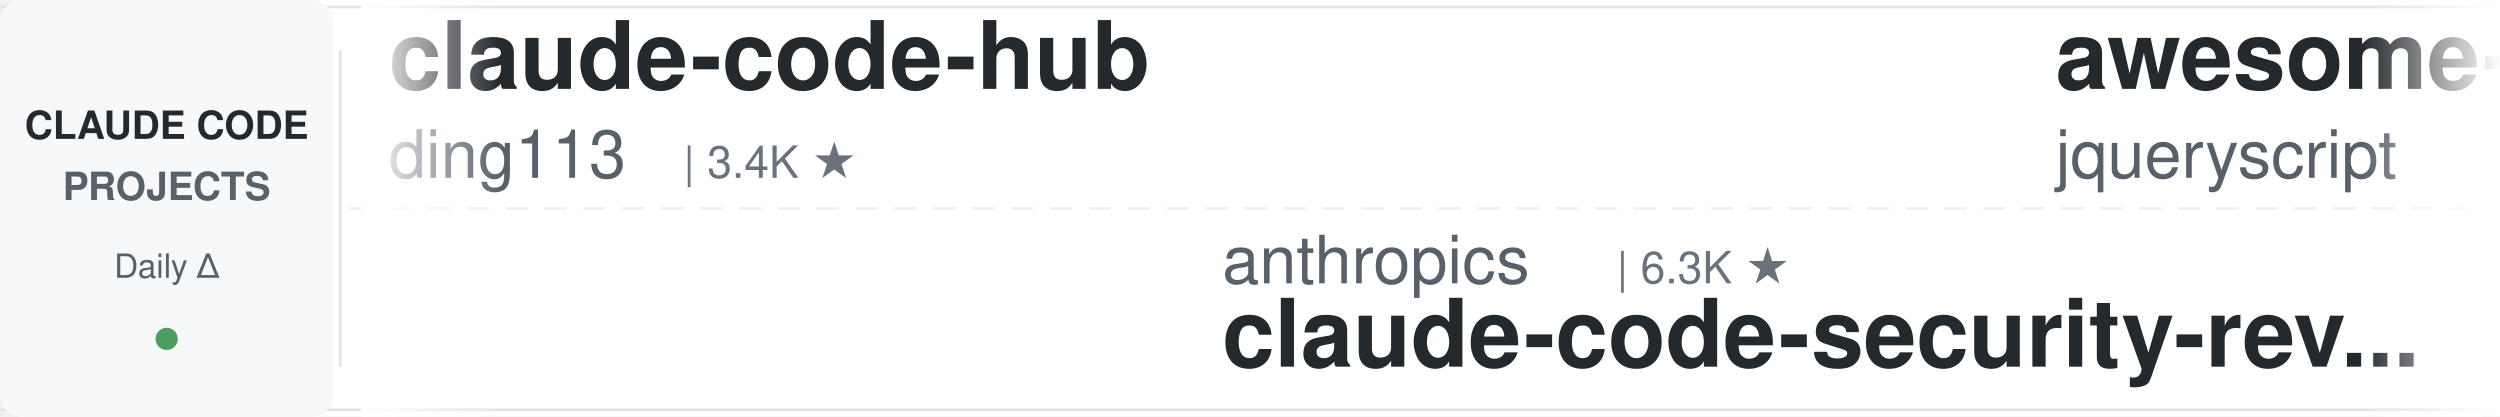
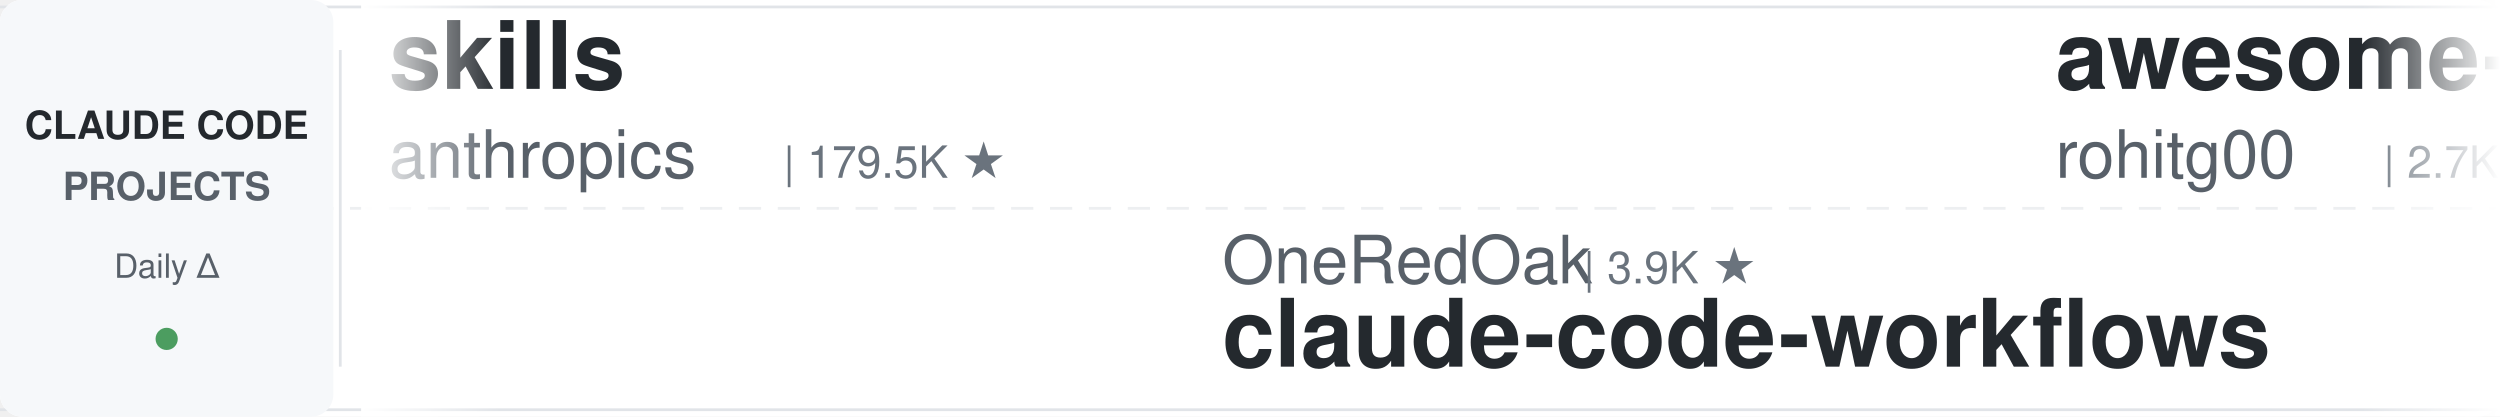
<svg xmlns="http://www.w3.org/2000/svg" width="900" height="150">
  <defs>
    <linearGradient id="leftFade" x1="0%" y1="0%" x2="100%" y2="0%">
      <stop offset="0%" style="stop-color:#ffffff;stop-opacity:1" />
      <stop offset="100%" style="stop-color:#ffffff;stop-opacity:0" />
    </linearGradient>
    <linearGradient id="rightFade" x1="0%" y1="0%" x2="100%" y2="0%">
      <stop offset="0%" style="stop-color:#ffffff;stop-opacity:0" />
      <stop offset="100%" style="stop-color:#ffffff;stop-opacity:1" />
    </linearGradient>
  </defs>
  <rect width="900" height="150" fill="#ffffff" rx="8" />
  <rect x="0" y="2" width="900" height="1" fill="#e1e4e8" />
  <rect x="0" y="147" width="900" height="1" fill="#e1e4e8" />
  <line x1="0" y1="75" x2="900" y2="75" stroke="#e1e4e8" stroke-width="1" stroke-dasharray="8 6" opacity="0.6" />
  <rect x="0" y="0" width="120" height="150" fill="#f6f8fa" rx="8" />
  <text x="60" y="50" font-family="-apple-system, BlinkMacSystemFont, 'Segoe UI', Helvetica, Arial, sans-serif" font-size="14" font-weight="600" fill="#24292e" text-anchor="middle">CLAUDE CODE</text>
  <text x="60" y="72" font-family="-apple-system, BlinkMacSystemFont, 'Segoe UI', Helvetica, Arial, sans-serif" font-size="14" font-weight="600" fill="#586069" text-anchor="middle">PROJECTS</text>
  <text x="60" y="100" font-family="-apple-system, BlinkMacSystemFont, 'Segoe UI', Helvetica, Arial, sans-serif" font-size="12" font-weight="500" fill="#586069" text-anchor="middle">Daily Δ</text>
  <circle cx="60" cy="122" r="4" fill="#22863a" opacity="0.8" />
  <rect x="122" y="18" width="1" height="114" fill="#e1e4e8" />
  <clipPath id="tickerClip">
    <rect x="130" y="0" width="770" height="150" />
  </clipPath>
  <g clip-path="url(#tickerClip)">
    <g id="tickerItems">
      <animateTransform attributeName="transform" attributeType="XML" type="translate" from="0 0" to="-3000 0" dur="54s" repeatCount="indefinite" />
      <g transform="translate(0, 0)">
-         <text x="140" y="32" font-family="-apple-system, BlinkMacSystemFont, 'Segoe UI', Helvetica, Arial, sans-serif" font-size="34" font-weight="600" fill="#24292e">claude-code-hub</text>
-         <text x="140" y="64" font-family="-apple-system, BlinkMacSystemFont, 'Segoe UI', Helvetica, Arial, sans-serif" font-size="24" font-weight="400" fill="#586069">ding113</text>
-         <text x="246" y="64" font-family="-apple-system, BlinkMacSystemFont, 'Segoe UI', Helvetica, Arial, sans-serif" font-size="16" font-weight="500" fill="#6a737d">| 3.4K ★</text>
+         <text x="140" y="32" font-family="-apple-system, BlinkMacSystemFont, 'Segoe UI', Helvetica, Arial, sans-serif" font-size="34" font-weight="600" fill="#24292e">skills</text>
+         <text x="140" y="64" font-family="-apple-system, BlinkMacSystemFont, 'Segoe UI', Helvetica, Arial, sans-serif" font-size="24" font-weight="400" fill="#586069">anthropics</text>
+         <text x="282" y="64" font-family="-apple-system, BlinkMacSystemFont, 'Segoe UI', Helvetica, Arial, sans-serif" font-size="16" font-weight="500" fill="#6a737d">| 179.5K ★</text>
      </g>
      <g transform="translate(300, 0)">
-         <text x="140" y="102" font-family="-apple-system, BlinkMacSystemFont, 'Segoe UI', Helvetica, Arial, sans-serif" font-size="24" font-weight="400" fill="#586069">anthropics</text>
-         <text x="282" y="102" font-family="-apple-system, BlinkMacSystemFont, 'Segoe UI', Helvetica, Arial, sans-serif" font-size="16" font-weight="500" fill="#6a737d">| 6.3K ★</text>
-         <text x="140" y="132" font-family="-apple-system, BlinkMacSystemFont, 'Segoe UI', Helvetica, Arial, sans-serif" font-size="34" font-weight="600" fill="#24292e">claude-code-security-rev...</text>
+         <text x="140" y="102" font-family="-apple-system, BlinkMacSystemFont, 'Segoe UI', Helvetica, Arial, sans-serif" font-size="24" font-weight="400" fill="#586069">OneRedOak</text>
+         <text x="270" y="102" font-family="-apple-system, BlinkMacSystemFont, 'Segoe UI', Helvetica, Arial, sans-serif" font-size="16" font-weight="500" fill="#6a737d">| 3.9K ★</text>
+         <text x="140" y="132" font-family="-apple-system, BlinkMacSystemFont, 'Segoe UI', Helvetica, Arial, sans-serif" font-size="34" font-weight="600" fill="#24292e">claude-code-workflows</text>
      </g>
      <g transform="translate(600, 0)">
-         <text x="140" y="32" font-family="-apple-system, BlinkMacSystemFont, 'Segoe UI', Helvetica, Arial, sans-serif" font-size="34" font-weight="600" fill="#24292e">awesome-claude-code</text>
-         <text x="140" y="64" font-family="-apple-system, BlinkMacSystemFont, 'Segoe UI', Helvetica, Arial, sans-serif" font-size="24" font-weight="400" fill="#586069">jqueryscript</text>
-         <text x="306" y="64" font-family="-apple-system, BlinkMacSystemFont, 'Segoe UI', Helvetica, Arial, sans-serif" font-size="16" font-weight="500" fill="#6a737d">| 523 ★</text>
+         <text x="140" y="32" font-family="-apple-system, BlinkMacSystemFont, 'Segoe UI', Helvetica, Arial, sans-serif" font-size="34" font-weight="600" fill="#24292e">awesome-claude-code-tool...</text>
+         <text x="140" y="64" font-family="-apple-system, BlinkMacSystemFont, 'Segoe UI', Helvetica, Arial, sans-serif" font-size="24" font-weight="400" fill="#586069">rohitg00</text>
+         <text x="258" y="64" font-family="-apple-system, BlinkMacSystemFont, 'Segoe UI', Helvetica, Arial, sans-serif" font-size="16" font-weight="500" fill="#6a737d">| 2.7K ★</text>
      </g>
      <g transform="translate(900, 0)">
-         <text x="140" y="102" font-family="-apple-system, BlinkMacSystemFont, 'Segoe UI', Helvetica, Arial, sans-serif" font-size="24" font-weight="400" fill="#586069">Pimzino</text>
-         <text x="246" y="102" font-family="-apple-system, BlinkMacSystemFont, 'Segoe UI', Helvetica, Arial, sans-serif" font-size="16" font-weight="500" fill="#6a737d">| 3.9K ★</text>
-         <text x="140" y="132" font-family="-apple-system, BlinkMacSystemFont, 'Segoe UI', Helvetica, Arial, sans-serif" font-size="34" font-weight="600" fill="#24292e">claude-code-spec-workflo...</text>
+         <text x="140" y="102" font-family="-apple-system, BlinkMacSystemFont, 'Segoe UI', Helvetica, Arial, sans-serif" font-size="24" font-weight="400" fill="#586069">Alishahryar1</text>
+         <text x="306" y="102" font-family="-apple-system, BlinkMacSystemFont, 'Segoe UI', Helvetica, Arial, sans-serif" font-size="16" font-weight="500" fill="#6a737d">| 56.4K ★</text>
+         <text x="140" y="132" font-family="-apple-system, BlinkMacSystemFont, 'Segoe UI', Helvetica, Arial, sans-serif" font-size="34" font-weight="600" fill="#24292e">free-claude-code</text>
      </g>
      <g transform="translate(1200, 0)">
-         <text x="140" y="32" font-family="-apple-system, BlinkMacSystemFont, 'Segoe UI', Helvetica, Arial, sans-serif" font-size="34" font-weight="600" fill="#24292e">claude-code-settings</text>
-         <text x="140" y="64" font-family="-apple-system, BlinkMacSystemFont, 'Segoe UI', Helvetica, Arial, sans-serif" font-size="24" font-weight="400" fill="#586069">feiskyer</text>
+         <text x="140" y="32" font-family="-apple-system, BlinkMacSystemFont, 'Segoe UI', Helvetica, Arial, sans-serif" font-size="34" font-weight="600" fill="#24292e">claude-code-templates</text>
+         <text x="140" y="64" font-family="-apple-system, BlinkMacSystemFont, 'Segoe UI', Helvetica, Arial, sans-serif" font-size="24" font-weight="400" fill="#586069">davila7</text>
+         <text x="246" y="64" font-family="-apple-system, BlinkMacSystemFont, 'Segoe UI', Helvetica, Arial, sans-serif" font-size="16" font-weight="500" fill="#6a737d">| 32.3K ★</text>
+       </g>
+       <g transform="translate(1500, 0)">
+         <text x="140" y="102" font-family="-apple-system, BlinkMacSystemFont, 'Segoe UI', Helvetica, Arial, sans-serif" font-size="24" font-weight="400" fill="#586069">oboard</text>
+         <text x="234" y="102" font-family="-apple-system, BlinkMacSystemFont, 'Segoe UI', Helvetica, Arial, sans-serif" font-size="16" font-weight="500" fill="#6a737d">| 3.3K ★</text>
+         <text x="140" y="132" font-family="-apple-system, BlinkMacSystemFont, 'Segoe UI', Helvetica, Arial, sans-serif" font-size="34" font-weight="600" fill="#24292e">claude-code-rev</text>
+       </g>
+       <g transform="translate(1800, 0)">
+         <text x="140" y="32" font-family="-apple-system, BlinkMacSystemFont, 'Segoe UI', Helvetica, Arial, sans-serif" font-size="34" font-weight="600" fill="#24292e">Claude-Code-Source-Study</text>
+         <text x="140" y="64" font-family="-apple-system, BlinkMacSystemFont, 'Segoe UI', Helvetica, Arial, sans-serif" font-size="24" font-weight="400" fill="#586069">luyao618</text>
        <text x="258" y="64" font-family="-apple-system, BlinkMacSystemFont, 'Segoe UI', Helvetica, Arial, sans-serif" font-size="16" font-weight="500" fill="#6a737d">| 1.7K ★</text>
      </g>
-       <g transform="translate(1500, 0)">
-         <text x="140" y="102" font-family="-apple-system, BlinkMacSystemFont, 'Segoe UI', Helvetica, Arial, sans-serif" font-size="24" font-weight="400" fill="#586069">shareAI-lab</text>
-         <text x="294" y="102" font-family="-apple-system, BlinkMacSystemFont, 'Segoe UI', Helvetica, Arial, sans-serif" font-size="16" font-weight="500" fill="#6a737d">| 77.9K ★</text>
-         <text x="140" y="132" font-family="-apple-system, BlinkMacSystemFont, 'Segoe UI', Helvetica, Arial, sans-serif" font-size="34" font-weight="600" fill="#24292e">learn-claude-code</text>
-       </g>
-       <g transform="translate(1800, 0)">
-         <text x="140" y="32" font-family="-apple-system, BlinkMacSystemFont, 'Segoe UI', Helvetica, Arial, sans-serif" font-size="34" font-weight="600" fill="#24292e">claude-code-best-practic...</text>
-         <text x="140" y="64" font-family="-apple-system, BlinkMacSystemFont, 'Segoe UI', Helvetica, Arial, sans-serif" font-size="24" font-weight="400" fill="#586069">shanraisshan</text>
-         <text x="306" y="64" font-family="-apple-system, BlinkMacSystemFont, 'Segoe UI', Helvetica, Arial, sans-serif" font-size="16" font-weight="500" fill="#6a737d">| 67.0K ★</text>
-       </g>
      <g transform="translate(2100, 0)">
-         <text x="140" y="102" font-family="-apple-system, BlinkMacSystemFont, 'Segoe UI', Helvetica, Arial, sans-serif" font-size="24" font-weight="400" fill="#586069">LING71671</text>
-         <text x="270" y="102" font-family="-apple-system, BlinkMacSystemFont, 'Segoe UI', Helvetica, Arial, sans-serif" font-size="16" font-weight="500" fill="#6a737d">| 962 ★</text>
-         <text x="140" y="132" font-family="-apple-system, BlinkMacSystemFont, 'Segoe UI', Helvetica, Arial, sans-serif" font-size="34" font-weight="600" fill="#24292e">Open-ClaudeCode</text>
+         <text x="140" y="102" font-family="-apple-system, BlinkMacSystemFont, 'Segoe UI', Helvetica, Arial, sans-serif" font-size="24" font-weight="400" fill="#586069">Maciek-roboblog</text>
+         <text x="342" y="102" font-family="-apple-system, BlinkMacSystemFont, 'Segoe UI', Helvetica, Arial, sans-serif" font-size="16" font-weight="500" fill="#6a737d">| 8.7K ★</text>
+         <text x="140" y="132" font-family="-apple-system, BlinkMacSystemFont, 'Segoe UI', Helvetica, Arial, sans-serif" font-size="34" font-weight="600" fill="#24292e">Claude-Code-Usage-Monito...</text>
      </g>
      <g transform="translate(2400, 0)">
-         <text x="140" y="32" font-family="-apple-system, BlinkMacSystemFont, 'Segoe UI', Helvetica, Arial, sans-serif" font-size="34" font-weight="600" fill="#24292e">claude-code-tudou</text>
-         <text x="140" y="64" font-family="-apple-system, BlinkMacSystemFont, 'Segoe UI', Helvetica, Arial, sans-serif" font-size="24" font-weight="400" fill="#586069">AICoderTudou</text>
-         <text x="306" y="64" font-family="-apple-system, BlinkMacSystemFont, 'Segoe UI', Helvetica, Arial, sans-serif" font-size="16" font-weight="500" fill="#6a737d">| 494 ★</text>
+         <text x="140" y="32" font-family="-apple-system, BlinkMacSystemFont, 'Segoe UI', Helvetica, Arial, sans-serif" font-size="34" font-weight="600" fill="#24292e">claude-code-spec-workflo...</text>
+         <text x="140" y="64" font-family="-apple-system, BlinkMacSystemFont, 'Segoe UI', Helvetica, Arial, sans-serif" font-size="24" font-weight="400" fill="#586069">Pimzino</text>
+         <text x="246" y="64" font-family="-apple-system, BlinkMacSystemFont, 'Segoe UI', Helvetica, Arial, sans-serif" font-size="16" font-weight="500" fill="#6a737d">| 3.9K ★</text>
      </g>
      <g transform="translate(2700, 0)">
-         <text x="140" y="102" font-family="-apple-system, BlinkMacSystemFont, 'Segoe UI', Helvetica, Arial, sans-serif" font-size="24" font-weight="400" fill="#586069">Yeachan-Heo</text>
-         <text x="294" y="102" font-family="-apple-system, BlinkMacSystemFont, 'Segoe UI', Helvetica, Arial, sans-serif" font-size="16" font-weight="500" fill="#6a737d">| 39.5K ★</text>
-         <text x="140" y="132" font-family="-apple-system, BlinkMacSystemFont, 'Segoe UI', Helvetica, Arial, sans-serif" font-size="34" font-weight="600" fill="#24292e">oh-my-claudecode</text>
+         <text x="140" y="102" font-family="-apple-system, BlinkMacSystemFont, 'Segoe UI', Helvetica, Arial, sans-serif" font-size="24" font-weight="400" fill="#586069">huangjia2019</text>
+         <text x="306" y="102" font-family="-apple-system, BlinkMacSystemFont, 'Segoe UI', Helvetica, Arial, sans-serif" font-size="16" font-weight="500" fill="#6a737d">| 1.1K ★</text>
+         <text x="140" y="132" font-family="-apple-system, BlinkMacSystemFont, 'Segoe UI', Helvetica, Arial, sans-serif" font-size="34" font-weight="600" fill="#24292e">claude-code-engineering</text>
      </g>
      <g transform="translate(3000, 0)">
-         <text x="140" y="32" font-family="-apple-system, BlinkMacSystemFont, 'Segoe UI', Helvetica, Arial, sans-serif" font-size="34" font-weight="600" fill="#24292e">claude-code-hub</text>
-         <text x="140" y="64" font-family="-apple-system, BlinkMacSystemFont, 'Segoe UI', Helvetica, Arial, sans-serif" font-size="24" font-weight="400" fill="#586069">ding113</text>
-         <text x="246" y="64" font-family="-apple-system, BlinkMacSystemFont, 'Segoe UI', Helvetica, Arial, sans-serif" font-size="16" font-weight="500" fill="#6a737d">| 3.4K ★</text>
+         <text x="140" y="32" font-family="-apple-system, BlinkMacSystemFont, 'Segoe UI', Helvetica, Arial, sans-serif" font-size="34" font-weight="600" fill="#24292e">skills</text>
+         <text x="140" y="64" font-family="-apple-system, BlinkMacSystemFont, 'Segoe UI', Helvetica, Arial, sans-serif" font-size="24" font-weight="400" fill="#586069">anthropics</text>
+         <text x="282" y="64" font-family="-apple-system, BlinkMacSystemFont, 'Segoe UI', Helvetica, Arial, sans-serif" font-size="16" font-weight="500" fill="#6a737d">| 179.5K ★</text>
      </g>
      <g transform="translate(3300, 0)">
-         <text x="140" y="102" font-family="-apple-system, BlinkMacSystemFont, 'Segoe UI', Helvetica, Arial, sans-serif" font-size="24" font-weight="400" fill="#586069">anthropics</text>
-         <text x="282" y="102" font-family="-apple-system, BlinkMacSystemFont, 'Segoe UI', Helvetica, Arial, sans-serif" font-size="16" font-weight="500" fill="#6a737d">| 6.3K ★</text>
-         <text x="140" y="132" font-family="-apple-system, BlinkMacSystemFont, 'Segoe UI', Helvetica, Arial, sans-serif" font-size="34" font-weight="600" fill="#24292e">claude-code-security-rev...</text>
+         <text x="140" y="102" font-family="-apple-system, BlinkMacSystemFont, 'Segoe UI', Helvetica, Arial, sans-serif" font-size="24" font-weight="400" fill="#586069">OneRedOak</text>
+         <text x="270" y="102" font-family="-apple-system, BlinkMacSystemFont, 'Segoe UI', Helvetica, Arial, sans-serif" font-size="16" font-weight="500" fill="#6a737d">| 3.9K ★</text>
+         <text x="140" y="132" font-family="-apple-system, BlinkMacSystemFont, 'Segoe UI', Helvetica, Arial, sans-serif" font-size="34" font-weight="600" fill="#24292e">claude-code-workflows</text>
      </g>
      <g transform="translate(3600, 0)">
-         <text x="140" y="32" font-family="-apple-system, BlinkMacSystemFont, 'Segoe UI', Helvetica, Arial, sans-serif" font-size="34" font-weight="600" fill="#24292e">awesome-claude-code</text>
-         <text x="140" y="64" font-family="-apple-system, BlinkMacSystemFont, 'Segoe UI', Helvetica, Arial, sans-serif" font-size="24" font-weight="400" fill="#586069">jqueryscript</text>
-         <text x="306" y="64" font-family="-apple-system, BlinkMacSystemFont, 'Segoe UI', Helvetica, Arial, sans-serif" font-size="16" font-weight="500" fill="#6a737d">| 523 ★</text>
+         <text x="140" y="32" font-family="-apple-system, BlinkMacSystemFont, 'Segoe UI', Helvetica, Arial, sans-serif" font-size="34" font-weight="600" fill="#24292e">awesome-claude-code-tool...</text>
+         <text x="140" y="64" font-family="-apple-system, BlinkMacSystemFont, 'Segoe UI', Helvetica, Arial, sans-serif" font-size="24" font-weight="400" fill="#586069">rohitg00</text>
+         <text x="258" y="64" font-family="-apple-system, BlinkMacSystemFont, 'Segoe UI', Helvetica, Arial, sans-serif" font-size="16" font-weight="500" fill="#6a737d">| 2.7K ★</text>
      </g>
      <g transform="translate(3900, 0)">
-         <text x="140" y="102" font-family="-apple-system, BlinkMacSystemFont, 'Segoe UI', Helvetica, Arial, sans-serif" font-size="24" font-weight="400" fill="#586069">Pimzino</text>
-         <text x="246" y="102" font-family="-apple-system, BlinkMacSystemFont, 'Segoe UI', Helvetica, Arial, sans-serif" font-size="16" font-weight="500" fill="#6a737d">| 3.9K ★</text>
-         <text x="140" y="132" font-family="-apple-system, BlinkMacSystemFont, 'Segoe UI', Helvetica, Arial, sans-serif" font-size="34" font-weight="600" fill="#24292e">claude-code-spec-workflo...</text>
+         <text x="140" y="102" font-family="-apple-system, BlinkMacSystemFont, 'Segoe UI', Helvetica, Arial, sans-serif" font-size="24" font-weight="400" fill="#586069">Alishahryar1</text>
+         <text x="306" y="102" font-family="-apple-system, BlinkMacSystemFont, 'Segoe UI', Helvetica, Arial, sans-serif" font-size="16" font-weight="500" fill="#6a737d">| 56.4K ★</text>
+         <text x="140" y="132" font-family="-apple-system, BlinkMacSystemFont, 'Segoe UI', Helvetica, Arial, sans-serif" font-size="34" font-weight="600" fill="#24292e">free-claude-code</text>
      </g>
    </g>
  </g>
  <rect x="130" y="0" width="50" height="150" fill="url(#leftFade)" />
  <rect x="850" y="0" width="50" height="150" fill="url(#rightFade)" />
</svg>
